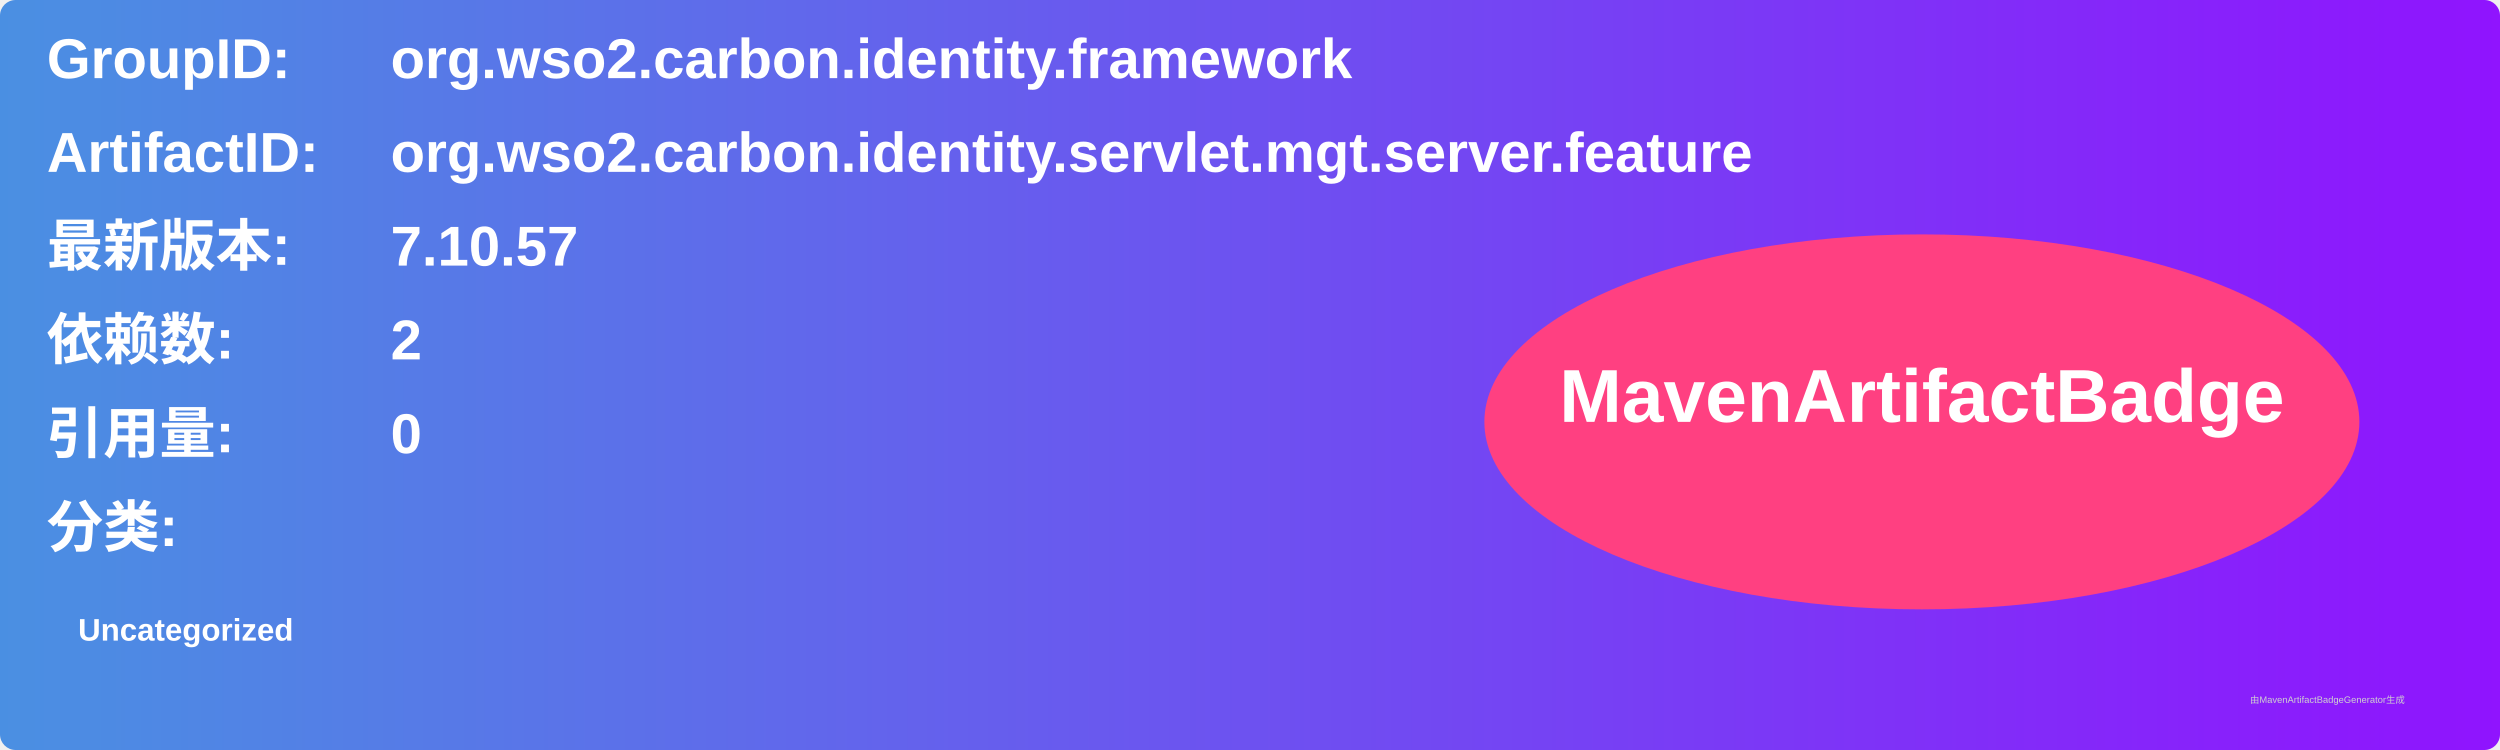
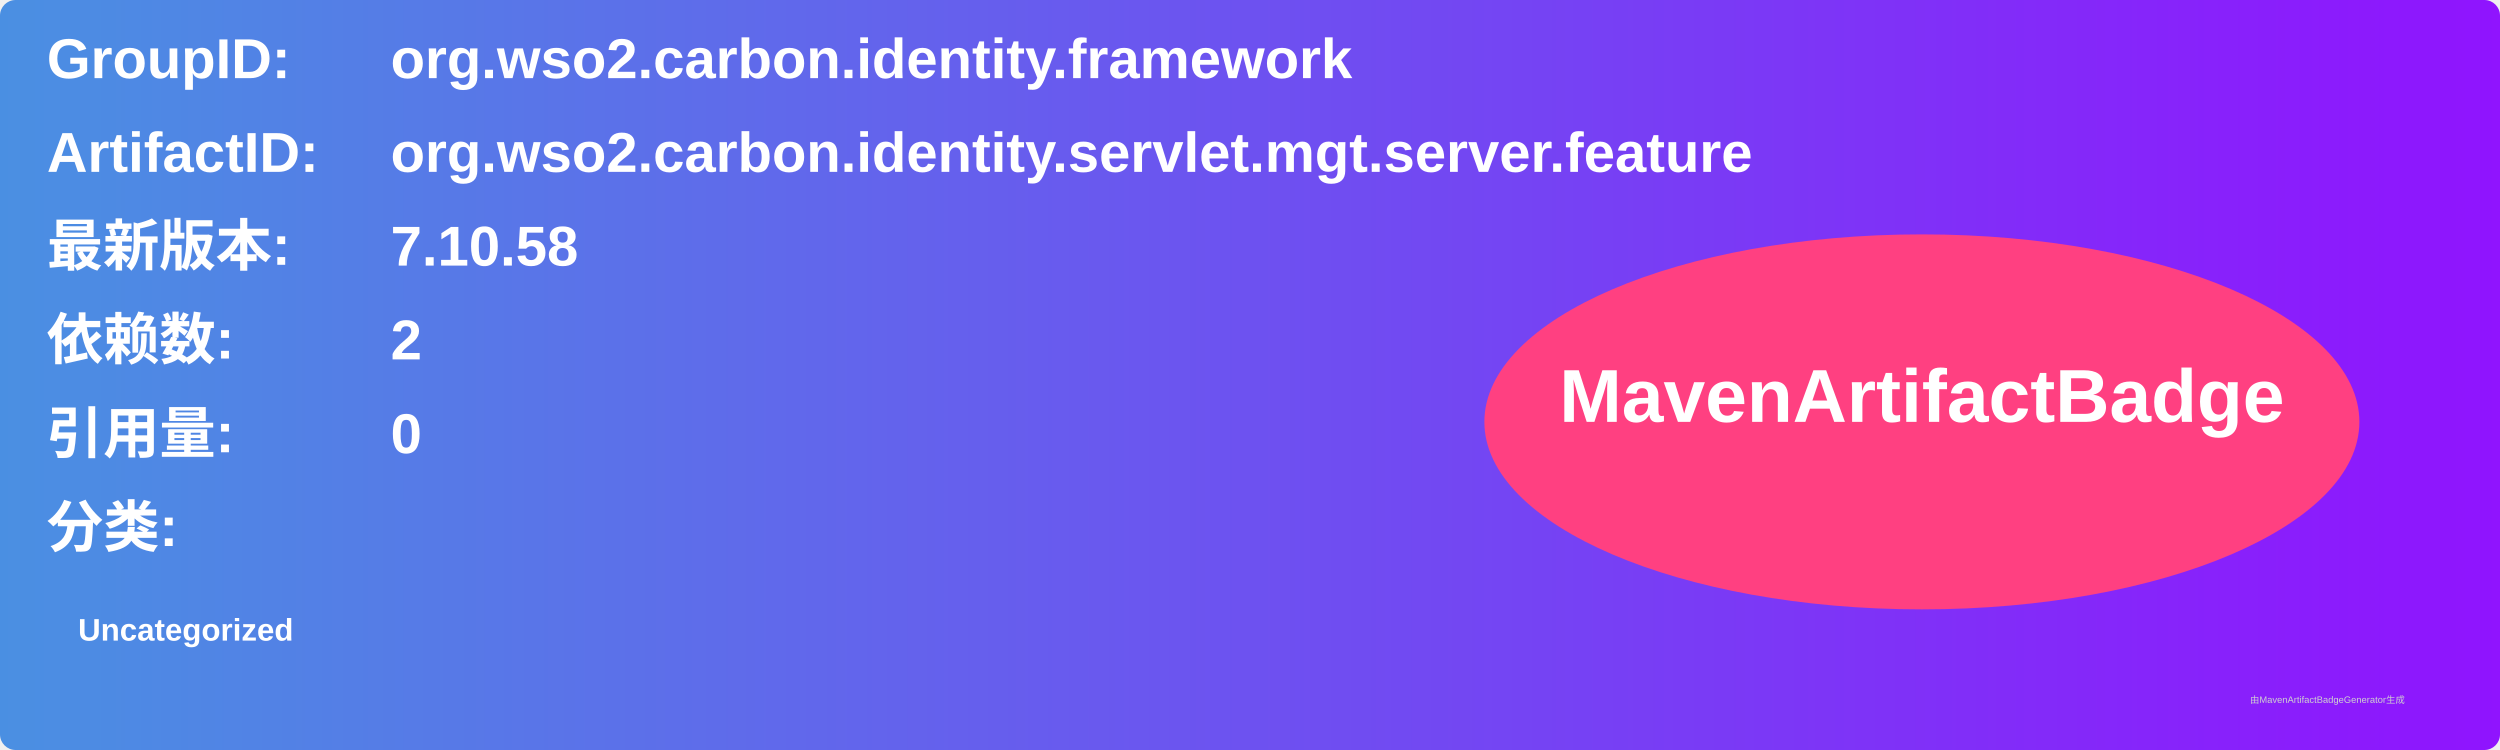
<svg xmlns="http://www.w3.org/2000/svg" width="800" height="240" viewBox="0 0 800 240">
  <linearGradient id="grad" x1="0%" y1="0%" x2="100%" y2="0%">
    <stop offset="0%" stop-color="#4a90e2" />
    <stop offset="100%" stop-color="#9013fe" />
  </linearGradient>
  <rect width="100%" height="100%" rx="5" ry="5" fill="url(#grad)" />
  <g transform="translate(15, 15)">
    <text x="0" y="10" font-family="Arial" font-size="18" fill="white" font-weight="bold" width="260">GroupID:</text>
    <text x="110" y="10" font-family="Arial" font-size="18" fill="white" font-weight="bold" width="460">org.wso2.carbon.identity.framework</text>
    <text x="0" y="40" font-family="Arial" font-size="18" fill="white" font-weight="bold" width="260">ArtifactID:</text>
    <text x="110" y="40" font-family="Arial" font-size="18" fill="white" font-weight="bold" width="460">org.wso2.carbon.identity.servlet.mgt.server.feature</text>
    <text x="0" y="70" font-family="Arial" font-size="18" fill="white" font-weight="bold">最新版本:</text>
    <text x="110" y="70" font-family="Arial" font-size="18" fill="white" font-weight="bold">
-       <tspan font-weight="bold">7.10.57</tspan>
+       <tspan font-weight="bold">7.10.58</tspan>
    </text>
    <text x="0" y="100" font-family="Arial" font-size="18" fill="white" font-weight="bold">依赖数: </text>
    <text x="110" y="100" font-family="Arial" font-size="18" fill="white">
      <tspan font-weight="bold">2</tspan>
    </text>
    <text x="0" y="130" font-family="Arial" font-size="18" fill="white" font-weight="bold">引用量: </text>
    <text x="110" y="130" font-family="Arial" font-size="18" fill="white">
      <tspan font-weight="bold">0</tspan>
    </text>
    <text x="0" y="160" font-family="Arial" font-size="18" fill="white" font-weight="bold">分类:</text>
    <text x="10" y="190" font-family="Arial" font-size="10" fill="white">
      <tspan font-weight="bold">Uncategorized</tspan>
    </text>
    <ellipse cx="600" cy="120" rx="140" ry="60" fill="#ff4081" />
    <text x="600" y="120" text-anchor="middle" font-family="Arial" font-size="24" fill="white" font-weight="bold">MavenArtifactBadge</text>
  </g>
  <text x="720" y="225" font-family="Arial" font-size="3" fill="#d0d0d0">由MavenArtifactBadgeGenerator生成</text>
</svg>
